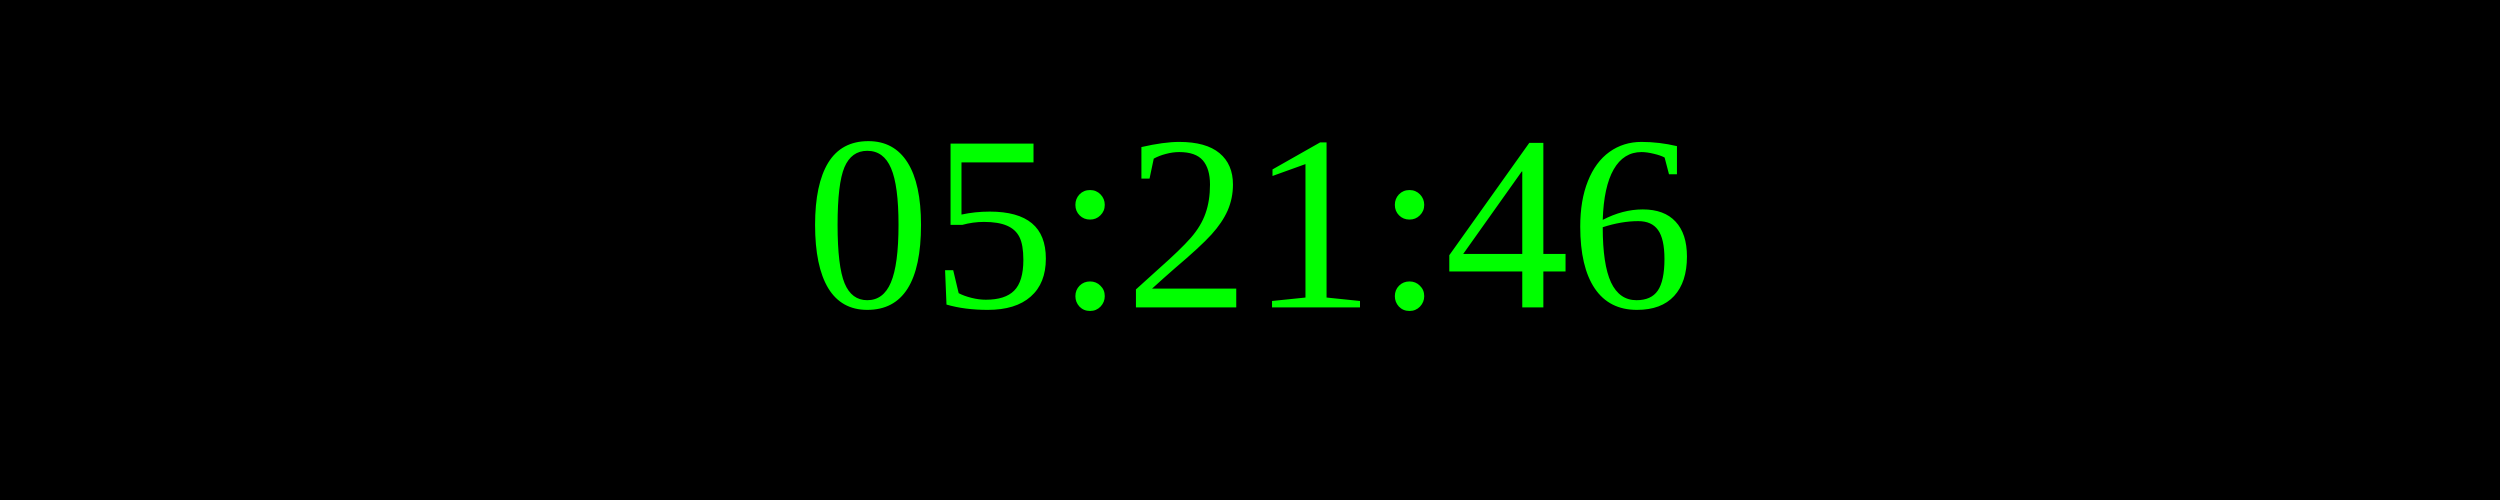
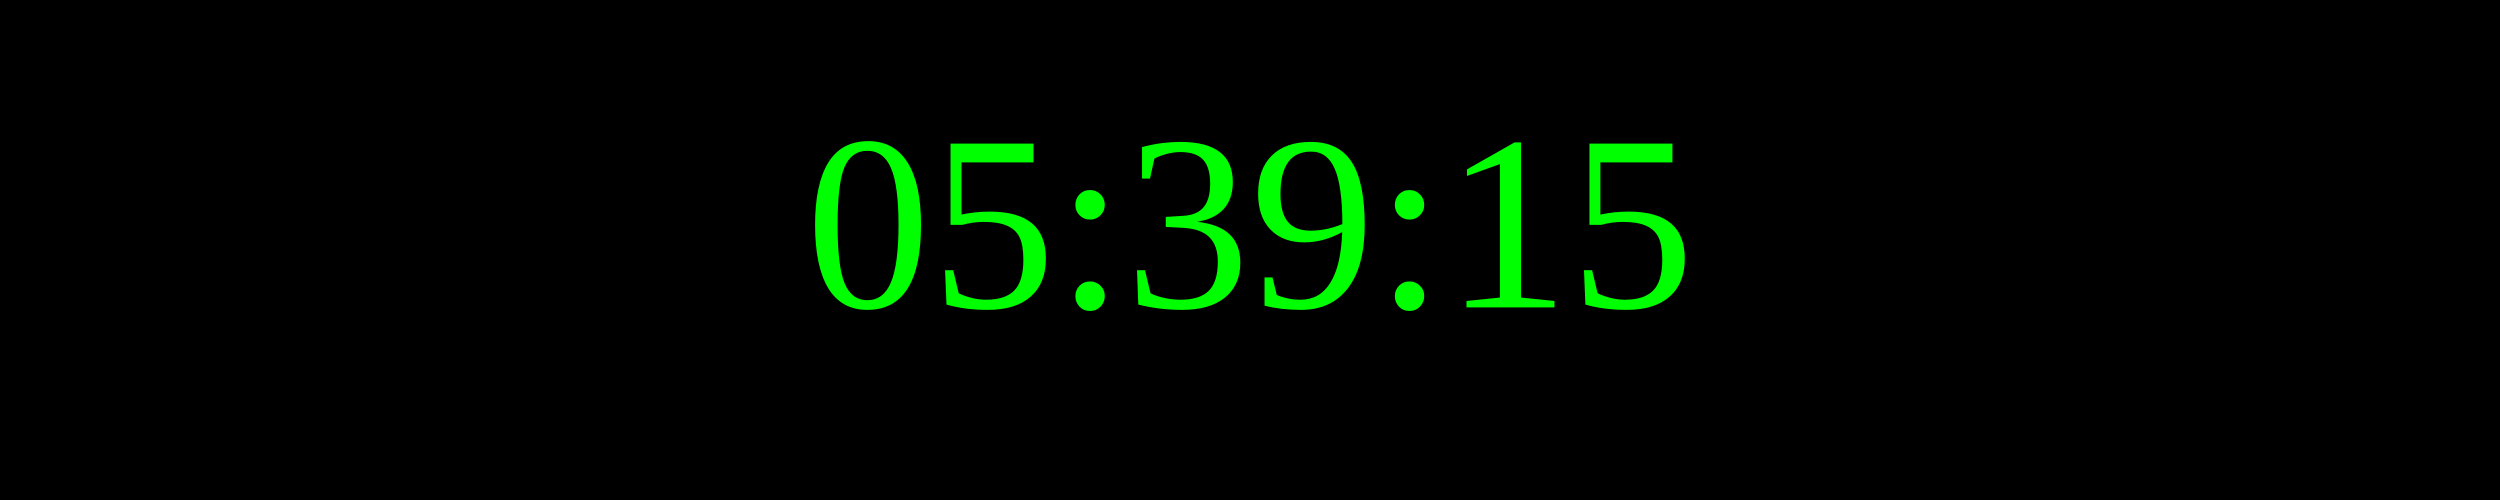
<svg xmlns="http://www.w3.org/2000/svg" width="250" height="50">
  <rect width="100%" height="100%" fill="black" />
  <text x="50%" y="50%" font-size="25" fill="lime" text-anchor="middle" dominant-baseline="middle">
- 05:21:46
+ 05:39:15
</text>
</svg>
